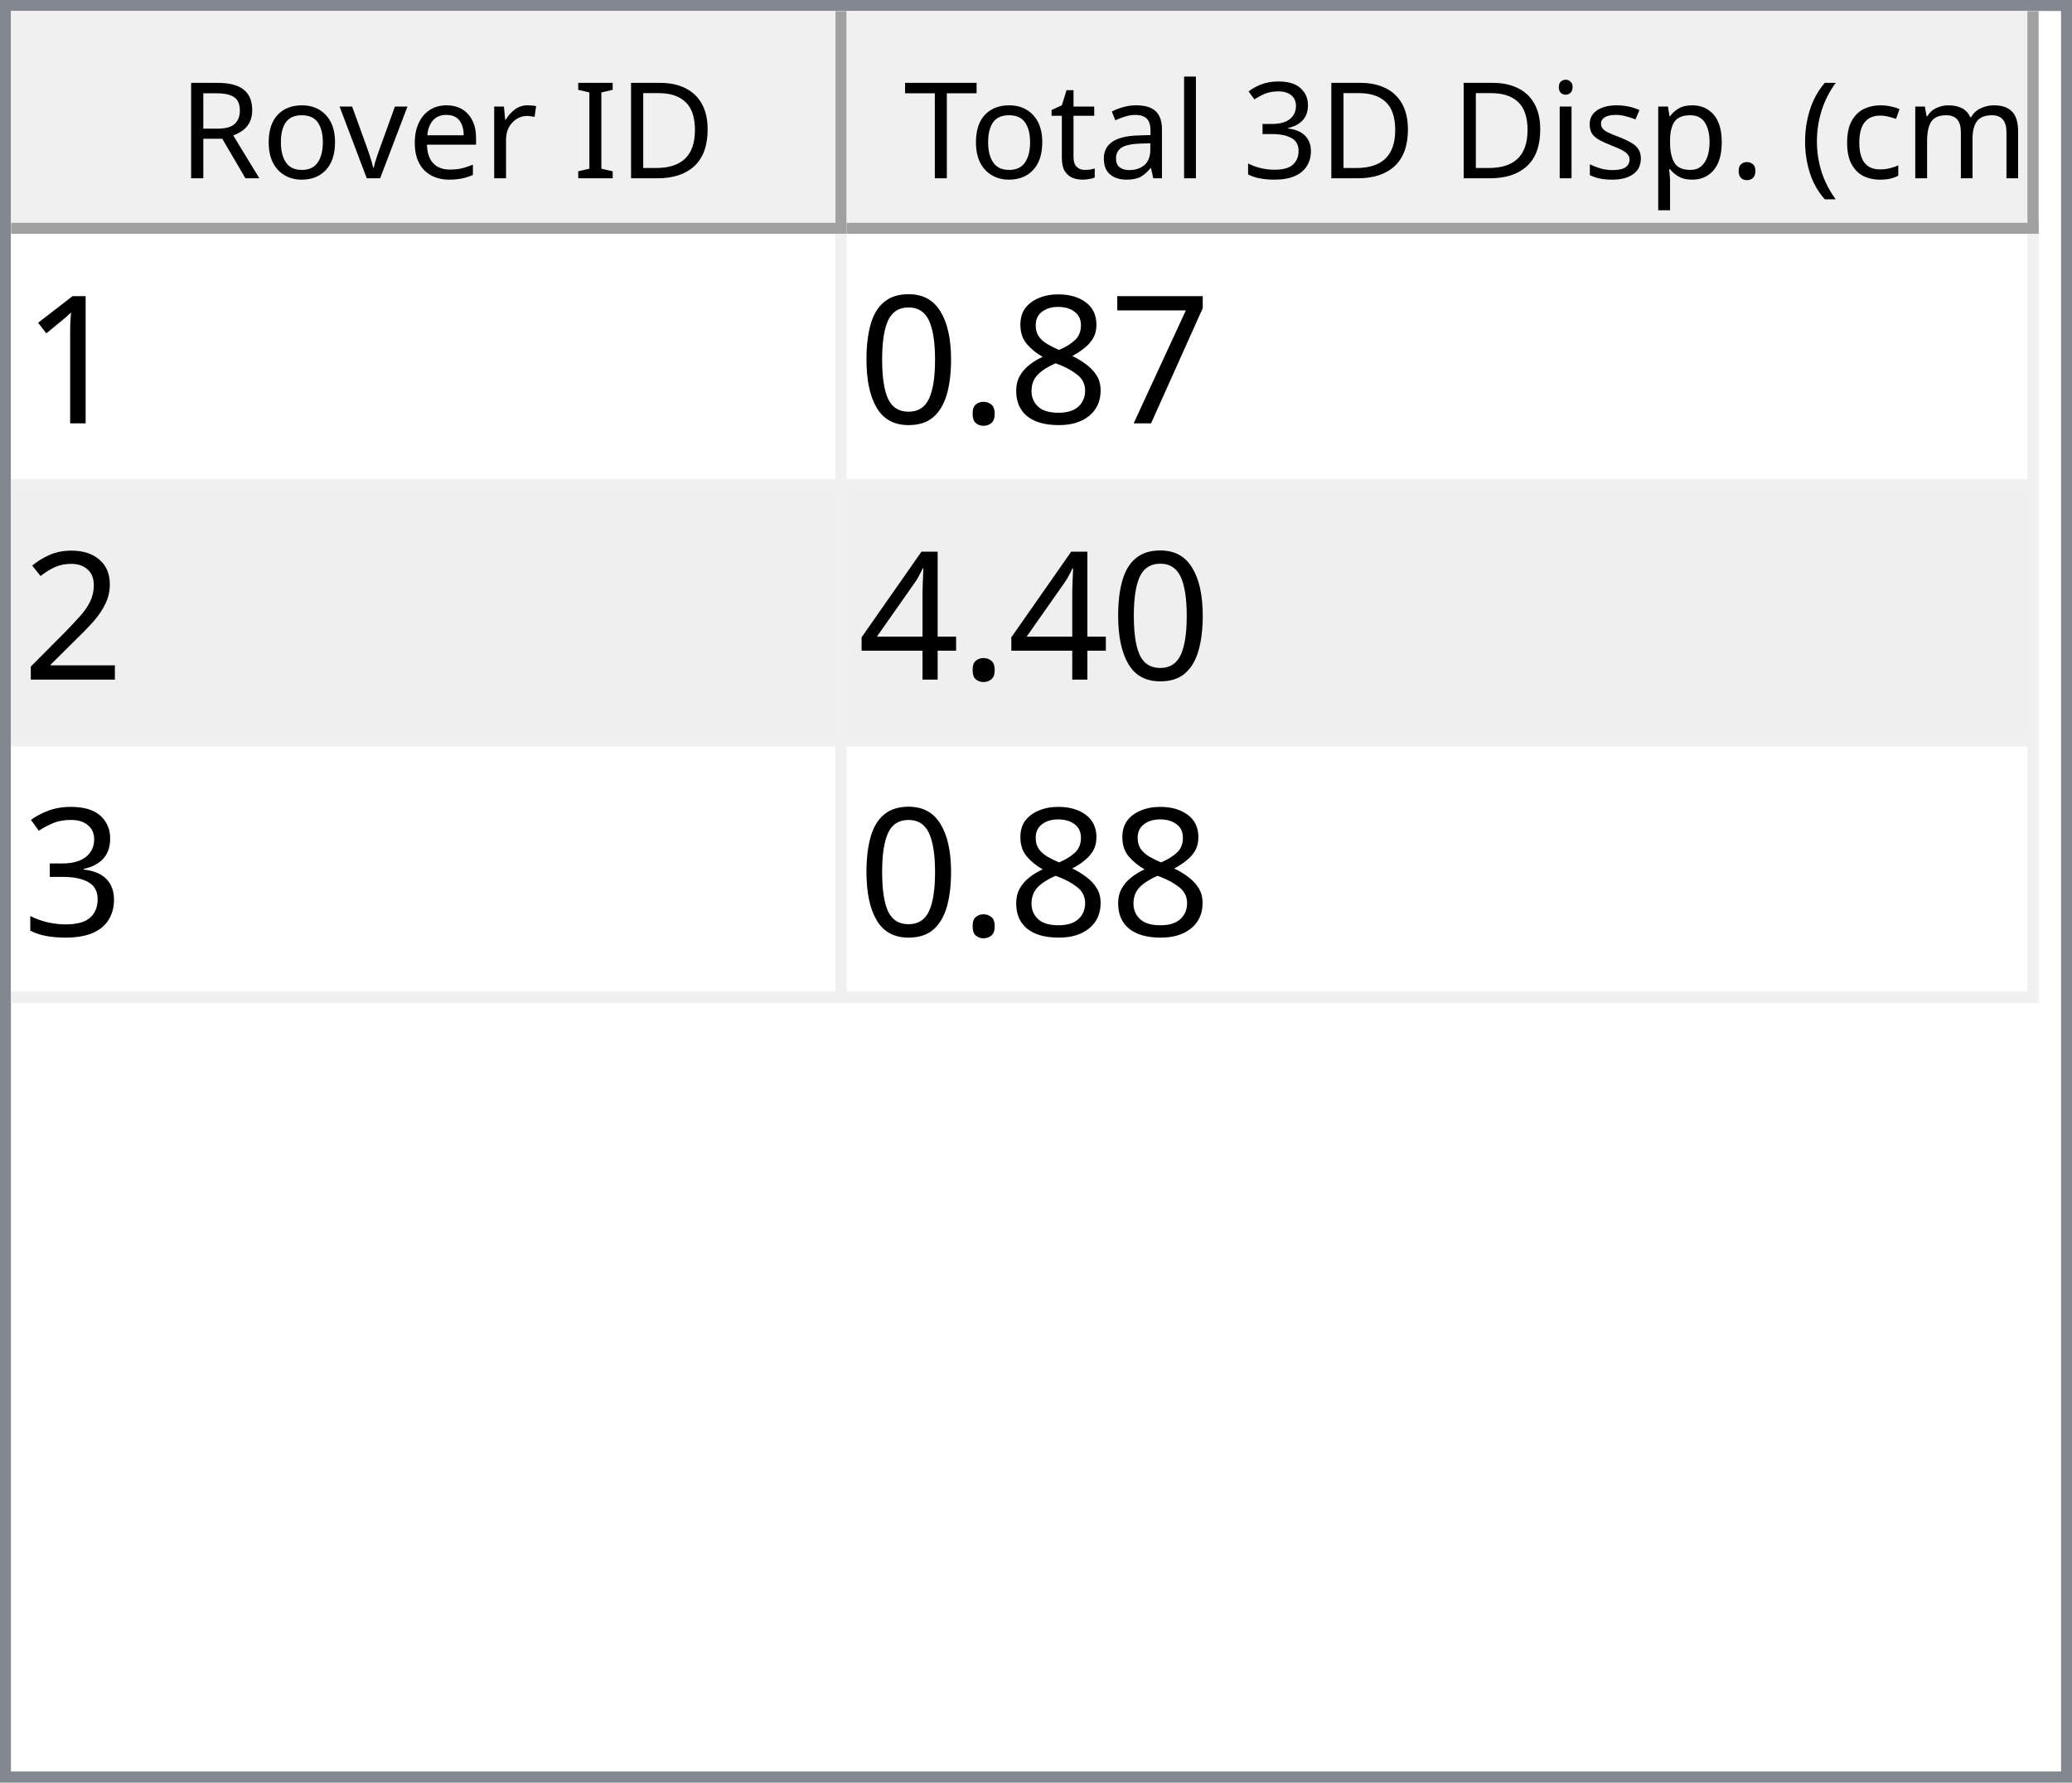
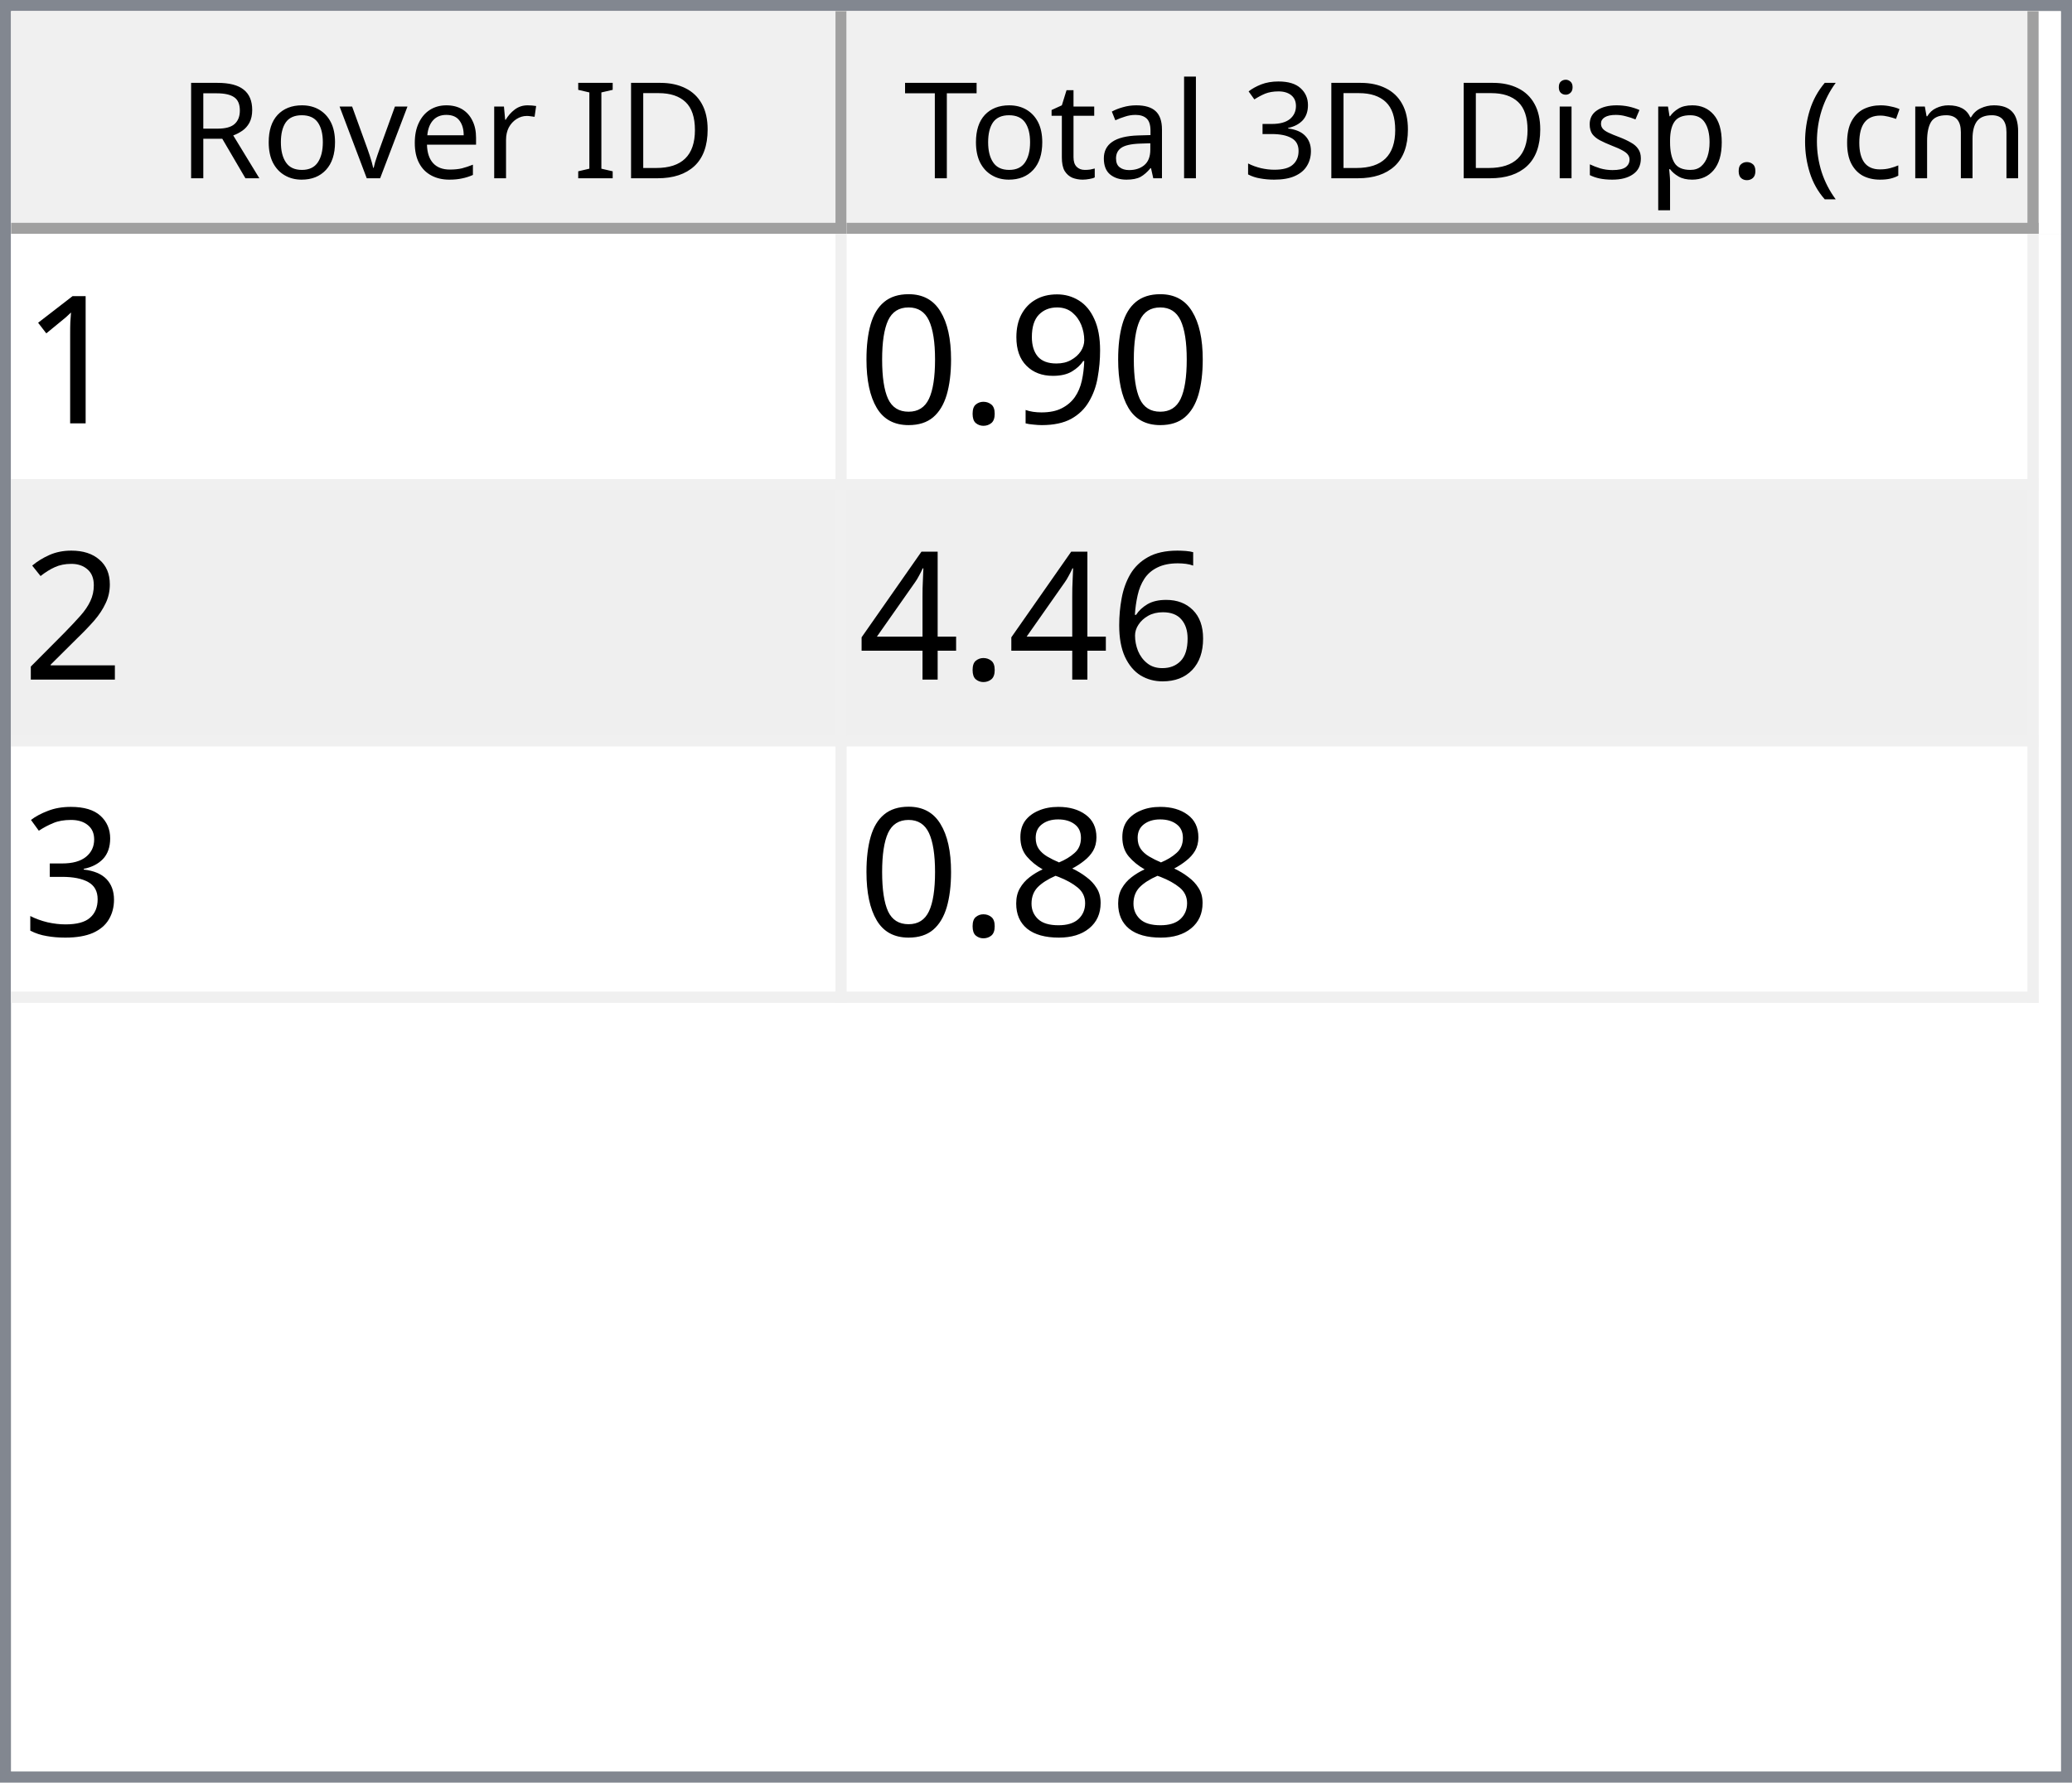
<svg xmlns="http://www.w3.org/2000/svg" style="fill-opacity:1; color-rendering:auto; color-interpolation:auto; text-rendering:auto; stroke:black; stroke-linecap:square; stroke-miterlimit:10; shape-rendering:auto; stroke-opacity:1; fill:black; stroke-dasharray:none; font-weight:normal; stroke-width:1; font-family:'Dialog'; font-style:normal; stroke-linejoin:miter; font-size:12px; stroke-dashoffset:0; image-rendering:auto;" width="186" height="160">
  <defs id="genericDefs" />
  <g>
    <defs id="defs1">
      <clipPath clipPathUnits="userSpaceOnUse" id="clipPath1">
        <path d="M0 0 L186 0 L186 160 L0 160 L0 0 Z" />
      </clipPath>
      <clipPath clipPathUnits="userSpaceOnUse" id="clipPath2">
        <path d="M0 0 L0 160 L186 160 L186 0 Z" />
      </clipPath>
      <clipPath clipPathUnits="userSpaceOnUse" id="clipPath3">
        <path d="M0 0 L0 20 L184 20 L184 0 Z" />
      </clipPath>
      <clipPath clipPathUnits="userSpaceOnUse" id="clipPath4">
        <path d="M0 0 L0 20 L75 20 L75 0 Z" />
      </clipPath>
      <clipPath clipPathUnits="userSpaceOnUse" id="clipPath5">
        <path d="M1 1 L1 19 L74 19 L74 1 Z" />
      </clipPath>
      <clipPath clipPathUnits="userSpaceOnUse" id="clipPath6">
        <path d="M0 0 L0 18 L73 18 L73 0 Z" />
      </clipPath>
      <clipPath clipPathUnits="userSpaceOnUse" id="clipPath7">
        <path d="M-0.5 -0.5 L-0.5 19.5 L74.5 19.5 L74.5 -0.5 Z" />
      </clipPath>
      <clipPath clipPathUnits="userSpaceOnUse" id="clipPath8">
        <path d="M0 0 L0 20 L107 20 L107 0 Z" />
      </clipPath>
      <clipPath clipPathUnits="userSpaceOnUse" id="clipPath9">
        <path d="M1 1 L1 19 L106 19 L106 1 Z" />
      </clipPath>
      <clipPath clipPathUnits="userSpaceOnUse" id="clipPath10">
        <path d="M0 0 L0 18 L105 18 L105 0 Z" />
      </clipPath>
      <clipPath clipPathUnits="userSpaceOnUse" id="clipPath11">
        <path d="M-0.5 -0.5 L-0.5 19.5 L106.5 19.5 L106.5 -0.5 Z" />
      </clipPath>
      <clipPath clipPathUnits="userSpaceOnUse" id="clipPath12">
        <path d="M0 0 L0 138 L184 138 L184 0 Z" />
      </clipPath>
      <clipPath clipPathUnits="userSpaceOnUse" id="clipPath13">
        <path d="M0 0 L0 69 L182 69 L182 0 Z" />
      </clipPath>
      <clipPath clipPathUnits="userSpaceOnUse" id="clipPath14">
        <path d="M-0.5 -0.5 L-0.5 68.5 L181.5 68.5 L181.5 -0.5 Z" />
      </clipPath>
      <clipPath clipPathUnits="userSpaceOnUse" id="clipPath15">
        <path d="M0 0 L0 22 L74 22 L74 0 Z" />
      </clipPath>
      <clipPath clipPathUnits="userSpaceOnUse" id="clipPath16">
        <path d="M0 0 L0 22 L106 22 L106 0 Z" />
      </clipPath>
      <font horiz-adv-x="64.551" id="font1">
        <font-face ascent="107.91" descent="25.098" units-per-em="100" style="font-style:normal; font-family:Segoe UI; font-weight:normal;" />
        <missing-glyph horiz-adv-x="64.551" d="M8.109 0 L8.109 68.266 L56.453 68.266 L56.453 0 L8.109 0 ZM15.328 7.234 L49.219 7.234 L49.219 61.031 L15.328 61.031 L15.328 7.234 Z" />
        <glyph unicode="D" horiz-adv-x="70.117" d="M9.188 0 L9.188 70.016 L28.516 70.016 Q65.531 70.016 65.531 35.891 Q65.531 19.672 55.25 9.836 Q44.969 0 27.734 0 L9.188 0 ZM17.391 62.594 L17.391 7.422 L27.828 7.422 Q41.609 7.422 49.273 14.797 Q56.938 22.172 56.938 35.688 Q56.938 62.594 28.328 62.594 L17.391 62.594 Z" />
        <glyph unicode="I" horiz-adv-x="26.611" d="M17.391 0 L9.188 0 L9.188 70.016 L17.391 70.016 L17.391 0 Z" />
        <glyph unicode=" " horiz-adv-x="27.393" d="" />
        <glyph unicode="r" horiz-adv-x="34.766" d="M34.188 41.891 Q32.078 43.5 28.125 43.5 Q23 43.5 19.555 38.672 Q16.109 33.844 16.109 25.484 L16.109 0 L8.109 0 L8.109 50 L16.109 50 L16.109 39.703 L16.312 39.703 Q18.016 44.969 21.531 47.922 Q25.047 50.875 29.391 50.875 Q32.516 50.875 34.188 50.203 L34.188 41.891 Z" />
        <glyph unicode="e" horiz-adv-x="52.295" d="M48.297 23 L12.984 23 Q13.188 14.656 17.484 10.109 Q21.781 5.562 29.297 5.562 Q37.75 5.562 44.828 11.141 L44.828 3.609 Q38.234 -1.172 27.391 -1.172 Q16.797 -1.172 10.742 5.641 Q4.688 12.453 4.688 24.812 Q4.688 36.469 11.305 43.82 Q17.922 51.172 27.734 51.172 Q37.547 51.172 42.922 44.828 Q48.297 38.484 48.297 27.203 L48.297 23 ZM40.094 29.781 Q40.047 36.719 36.75 40.578 Q33.453 44.438 27.594 44.438 Q21.922 44.438 17.969 40.383 Q14.016 36.328 13.094 29.781 L40.094 29.781 Z" />
        <glyph unicode="v" horiz-adv-x="47.9" d="M47.406 50 L27.484 0 L19.625 0 L0.688 50 L9.469 50 L22.172 13.672 Q23.578 9.672 23.922 6.688 L24.125 6.688 Q24.609 10.453 25.688 13.484 L38.969 50 L47.406 50 Z" />
        <glyph unicode="o" horiz-adv-x="58.594" d="M29 -1.172 Q17.922 -1.172 11.305 5.836 Q4.688 12.844 4.688 24.422 Q4.688 37.016 11.57 44.094 Q18.453 51.172 30.172 51.172 Q41.359 51.172 47.633 44.289 Q53.906 37.406 53.906 25.203 Q53.906 13.234 47.141 6.031 Q40.375 -1.172 29 -1.172 ZM29.594 44.438 Q21.875 44.438 17.383 39.188 Q12.891 33.938 12.891 24.703 Q12.891 15.828 17.43 10.695 Q21.969 5.562 29.594 5.562 Q37.359 5.562 41.531 10.594 Q45.703 15.625 45.703 24.906 Q45.703 34.281 41.531 39.359 Q37.359 44.438 29.594 44.438 Z" />
        <glyph unicode="R" horiz-adv-x="59.814" d="M59.375 0 L49.609 0 L37.891 19.625 Q36.281 22.359 34.766 24.289 Q33.25 26.219 31.664 27.438 Q30.078 28.656 28.25 29.219 Q26.422 29.781 24.125 29.781 L17.391 29.781 L17.391 0 L9.188 0 L9.188 70.016 L30.078 70.016 Q34.672 70.016 38.555 68.867 Q42.438 67.719 45.289 65.375 Q48.141 63.031 49.758 59.547 Q51.375 56.062 51.375 51.375 Q51.375 47.703 50.273 44.656 Q49.172 41.609 47.148 39.211 Q45.125 36.812 42.266 35.133 Q39.406 33.453 35.844 32.516 L35.844 32.328 Q37.594 31.547 38.891 30.547 Q40.188 29.547 41.359 28.18 Q42.531 26.812 43.68 25.078 Q44.828 23.344 46.234 21.047 L59.375 0 ZM17.391 62.594 L17.391 37.203 L28.516 37.203 Q31.594 37.203 34.203 38.133 Q36.812 39.062 38.719 40.797 Q40.625 42.531 41.703 45.047 Q42.781 47.562 42.781 50.688 Q42.781 56.297 39.141 59.445 Q35.5 62.594 28.609 62.594 L17.391 62.594 Z" />
        <glyph unicode=")" horiz-adv-x="30.176" d="M8.297 -15.922 L1.172 -15.922 Q16.406 2.344 16.406 26.812 Q16.406 51.469 1.078 70.016 L8.297 70.016 Q23.531 52.156 23.531 26.703 Q23.531 1.375 8.297 -15.922 Z" />
        <glyph unicode="m" horiz-adv-x="86.133" d="M79.109 0 L71.094 0 L71.094 28.719 Q71.094 37.016 68.531 40.727 Q65.969 44.438 59.906 44.438 Q54.781 44.438 51.195 39.75 Q47.609 35.062 47.609 28.516 L47.609 0 L39.594 0 L39.594 29.688 Q39.594 44.438 28.219 44.438 Q22.953 44.438 19.531 40.016 Q16.109 35.594 16.109 28.516 L16.109 0 L8.109 0 L8.109 50 L16.109 50 L16.109 42.094 L16.312 42.094 Q21.625 51.172 31.844 51.172 Q36.969 51.172 40.773 48.312 Q44.578 45.453 46 40.828 Q51.562 51.172 62.594 51.172 Q79.109 51.172 79.109 30.812 L79.109 0 Z" />
        <glyph unicode="c" horiz-adv-x="46.191" d="M42.188 2.297 Q36.422 -1.172 28.516 -1.172 Q17.828 -1.172 11.258 5.789 Q4.688 12.75 4.688 23.828 Q4.688 36.188 11.766 43.68 Q18.844 51.172 30.672 51.172 Q37.25 51.172 42.281 48.734 L42.281 40.531 Q36.719 44.438 30.375 44.438 Q22.703 44.438 17.797 38.945 Q12.891 33.453 12.891 24.516 Q12.891 15.719 17.508 10.641 Q22.125 5.562 29.891 5.562 Q36.422 5.562 42.188 9.906 L42.188 2.297 Z" />
        <glyph unicode="(" horiz-adv-x="30.176" d="M29.109 -15.922 L21.969 -15.922 Q6.844 1.375 6.844 26.703 Q6.844 52.156 21.969 70.016 L29.203 70.016 Q13.875 51.469 13.875 26.812 Q13.875 2.344 29.109 -15.922 Z" />
        <glyph unicode="." horiz-adv-x="21.68" d="M10.891 -1.078 Q8.641 -1.078 7.055 0.539 Q5.469 2.156 5.469 4.391 Q5.469 6.641 7.055 8.273 Q8.641 9.906 10.891 9.906 Q13.188 9.906 14.797 8.273 Q16.406 6.641 16.406 4.391 Q16.406 2.156 14.797 0.539 Q13.188 -1.078 10.891 -1.078 Z" />
        <glyph unicode="p" horiz-adv-x="58.789" d="M16.312 7.234 L16.109 7.234 L16.109 -23 L8.109 -23 L8.109 50 L16.109 50 L16.109 41.219 L16.312 41.219 Q22.219 51.172 33.594 51.172 Q43.266 51.172 48.688 44.461 Q54.109 37.75 54.109 26.469 Q54.109 13.922 48 6.375 Q41.891 -1.172 31.297 -1.172 Q21.578 -1.172 16.312 7.234 ZM16.109 27.391 L16.109 20.406 Q16.109 14.203 20.141 9.883 Q24.172 5.562 30.375 5.562 Q37.641 5.562 41.773 11.133 Q45.906 16.703 45.906 26.609 Q45.906 34.969 42.047 39.703 Q38.188 44.438 31.594 44.438 Q24.609 44.438 20.359 39.578 Q16.109 34.719 16.109 27.391 Z" />
        <glyph unicode="s" horiz-adv-x="42.432" d="M5.078 1.812 L5.078 10.406 Q11.625 5.562 19.484 5.562 Q30.031 5.562 30.031 12.594 Q30.031 14.594 29.125 15.992 Q28.219 17.391 26.68 18.461 Q25.141 19.531 23.07 20.383 Q21 21.234 18.609 22.172 Q15.281 23.484 12.766 24.828 Q10.25 26.172 8.57 27.859 Q6.891 29.547 6.031 31.695 Q5.172 33.844 5.172 36.719 Q5.172 40.234 6.789 42.945 Q8.406 45.656 11.086 47.484 Q13.766 49.312 17.211 50.242 Q20.656 51.172 24.312 51.172 Q30.812 51.172 35.938 48.922 L35.938 40.828 Q30.422 44.438 23.25 44.438 Q21 44.438 19.195 43.922 Q17.391 43.406 16.094 42.477 Q14.797 41.547 14.086 40.258 Q13.375 38.969 13.375 37.406 Q13.375 35.453 14.086 34.133 Q14.797 32.812 16.164 31.789 Q17.531 30.766 19.484 29.938 Q21.438 29.109 23.922 28.125 Q27.25 26.859 29.883 25.516 Q32.516 24.172 34.375 22.484 Q36.234 20.797 37.234 18.602 Q38.234 16.406 38.234 13.375 Q38.234 9.672 36.602 6.938 Q34.969 4.203 32.234 2.398 Q29.5 0.594 25.93 -0.289 Q22.359 -1.172 18.453 -1.172 Q10.75 -1.172 5.078 1.812 Z" />
        <glyph unicode="i" horiz-adv-x="24.219" d="M12.203 62.703 Q10.062 62.703 8.547 64.164 Q7.031 65.625 7.031 67.875 Q7.031 70.125 8.547 71.609 Q10.062 73.094 12.203 73.094 Q14.406 73.094 15.945 71.609 Q17.484 70.125 17.484 67.875 Q17.484 65.719 15.945 64.211 Q14.406 62.703 12.203 62.703 ZM16.109 0 L8.109 0 L8.109 50 L16.109 50 L16.109 0 Z" />
        <glyph unicode="3" horiz-adv-x="53.906" d="M46.531 19.828 Q46.531 15.094 44.75 11.211 Q42.969 7.328 39.719 4.57 Q36.469 1.812 31.93 0.297 Q27.391 -1.219 21.922 -1.219 Q11.922 -1.219 6 2.594 L6 11.188 Q13.094 5.609 22.219 5.609 Q25.875 5.609 28.828 6.539 Q31.781 7.469 33.906 9.227 Q36.031 10.984 37.18 13.477 Q38.328 15.969 38.328 19.094 Q38.328 32.812 18.797 32.812 L12.984 32.812 L12.984 39.594 L18.5 39.594 Q35.797 39.594 35.797 52.484 Q35.797 64.406 22.609 64.406 Q15.188 64.406 8.688 59.422 L8.688 67.188 Q15.375 71.188 24.609 71.188 Q29 71.188 32.57 69.969 Q36.141 68.75 38.68 66.555 Q41.219 64.359 42.609 61.281 Q44 58.203 44 54.5 Q44 40.672 30.031 36.719 L30.031 36.531 Q33.594 36.141 36.625 34.797 Q39.656 33.453 41.852 31.305 Q44.047 29.156 45.289 26.25 Q46.531 23.344 46.531 19.828 Z" />
        <glyph unicode="l" horiz-adv-x="24.219" d="M16.109 0 L8.109 0 L8.109 74.031 L16.109 74.031 L16.109 0 Z" />
        <glyph unicode="a" horiz-adv-x="50.879" d="M43.891 0 L35.891 0 L35.891 7.812 L35.688 7.812 Q30.469 -1.172 20.312 -1.172 Q12.844 -1.172 8.617 2.781 Q4.391 6.734 4.391 13.281 Q4.391 27.297 20.906 29.594 L35.891 31.688 Q35.891 44.438 25.594 44.438 Q16.547 44.438 9.281 38.281 L9.281 46.484 Q16.656 51.172 26.266 51.172 Q43.891 51.172 43.891 32.516 L43.891 0 ZM35.891 25.297 L23.828 23.641 Q18.266 22.859 15.43 20.875 Q12.594 18.891 12.594 13.875 Q12.594 10.203 15.211 7.883 Q17.828 5.562 22.172 5.562 Q28.125 5.562 32.008 9.742 Q35.891 13.922 35.891 20.312 L35.891 25.297 Z" />
        <glyph unicode="t" horiz-adv-x="33.887" d="M31.297 0.484 Q28.469 -1.078 23.828 -1.078 Q10.688 -1.078 10.688 13.578 L10.688 43.172 L2.094 43.172 L2.094 50 L10.688 50 L10.688 62.203 L18.703 64.797 L18.703 50 L31.297 50 L31.297 43.172 L18.703 43.172 L18.703 14.984 Q18.703 9.969 20.414 7.82 Q22.125 5.672 26.078 5.672 Q29.109 5.672 31.297 7.328 L31.297 0.484 Z" />
        <glyph unicode="T" horiz-adv-x="52.393" d="M50.594 62.594 L30.375 62.594 L30.375 0 L22.172 0 L22.172 62.594 L2 62.594 L2 70.016 L50.594 70.016 L50.594 62.594 Z" />
      </font>
      <font horiz-adv-x="75.0" id="font2">
        <font-face ascent="100.537" descent="21.973" units-per-em="100" style="font-style:normal; font-family:sans-serif; font-weight:normal;" />
        <missing-glyph horiz-adv-x="75.0" d="M12.5 0 L12.5 62.5 L62.5 62.5 L62.5 0 L12.5 0 ZM14.062 1.562 L60.938 1.562 L60.938 60.938 L14.062 60.938 L14.062 1.562 Z" />
        <glyph unicode="1" horiz-adv-x="55.615" d="M37.25 0 L28.469 0 L28.469 56 Q25.297 52.984 20.141 49.953 Q14.984 46.922 10.891 45.406 L10.891 53.906 Q18.266 57.375 23.781 62.305 Q29.297 67.234 31.594 71.875 L37.25 71.875 L37.25 0 Z" />
-         <glyph unicode="7" horiz-adv-x="55.615" d="M4.734 62.203 L4.734 70.656 L51.078 70.656 L51.078 63.812 Q44.234 56.547 37.523 44.484 Q30.812 32.422 27.156 19.672 Q24.516 10.688 23.781 0 L14.75 0 Q14.891 8.453 18.062 20.414 Q21.234 32.375 27.172 43.484 Q33.109 54.594 39.797 62.203 L4.734 62.203 Z" />
-         <glyph unicode="8" horiz-adv-x="55.615" d="M17.672 38.812 Q12.203 40.828 9.57 44.539 Q6.938 48.25 6.938 53.422 Q6.938 61.234 12.555 66.555 Q18.172 71.875 27.484 71.875 Q36.859 71.875 42.578 66.43 Q48.297 60.984 48.297 53.172 Q48.297 48.188 45.68 44.508 Q43.062 40.828 37.75 38.812 Q44.344 36.672 47.781 31.883 Q51.219 27.094 51.219 20.453 Q51.219 11.281 44.727 5.031 Q38.234 -1.219 27.641 -1.219 Q17.047 -1.219 10.547 5.055 Q4.047 11.328 4.047 20.703 Q4.047 27.688 7.594 32.398 Q11.141 37.109 17.672 38.812 ZM15.922 53.719 Q15.922 48.641 19.195 45.414 Q22.469 42.188 27.688 42.188 Q32.766 42.188 36.016 45.383 Q39.266 48.578 39.266 53.219 Q39.266 58.062 35.914 61.359 Q32.562 64.656 27.594 64.656 Q22.562 64.656 19.242 61.43 Q15.922 58.203 15.922 53.719 ZM13.094 20.656 Q13.094 16.891 14.875 13.375 Q16.656 9.859 20.172 7.93 Q23.688 6 27.734 6 Q34.031 6 38.133 10.055 Q42.234 14.109 42.234 20.359 Q42.234 26.703 38.016 30.859 Q33.797 35.016 27.438 35.016 Q21.234 35.016 17.164 30.914 Q13.094 26.812 13.094 20.656 Z" />
+         <glyph unicode="9" horiz-adv-x="55.615" d="M5.469 16.547 L13.922 17.328 Q14.984 11.375 18.016 8.688 Q21.047 6 25.781 6 Q29.828 6 32.883 7.859 Q35.938 9.719 37.891 12.82 Q39.844 15.922 41.164 21.195 Q42.484 26.469 42.484 31.938 Q42.484 32.516 42.438 33.688 Q39.797 29.5 35.234 26.883 Q30.672 24.266 25.344 24.266 Q16.453 24.266 10.305 30.711 Q4.156 37.156 4.156 47.703 Q4.156 58.594 10.578 65.234 Q17 71.875 26.656 71.875 Q33.641 71.875 39.43 68.117 Q45.219 64.359 48.219 57.398 Q51.219 50.438 51.219 37.25 Q51.219 23.531 48.242 15.406 Q45.266 7.281 39.383 3.031 Q33.5 -1.219 25.594 -1.219 Q17.188 -1.219 11.867 3.445 Q6.547 8.109 5.469 16.547 ZM41.453 48.141 Q41.453 55.719 37.43 60.156 Q33.406 64.594 27.734 64.594 Q21.875 64.594 17.531 59.812 Q13.188 55.031 13.188 47.406 Q13.188 40.578 17.312 36.305 Q21.438 32.031 27.484 32.031 Q33.594 32.031 37.523 36.305 Q41.453 40.578 41.453 48.141 Z" />
        <glyph unicode="." horiz-adv-x="27.783" d="M9.078 0 L9.078 10.016 L19.094 10.016 L19.094 0 L9.078 0 Z" />
        <glyph unicode="0" horiz-adv-x="55.615" d="M4.156 35.297 Q4.156 48 6.766 55.742 Q9.375 63.484 14.523 67.68 Q19.672 71.875 27.484 71.875 Q33.25 71.875 37.594 69.555 Q41.938 67.234 44.773 62.867 Q47.609 58.5 49.219 52.227 Q50.828 45.953 50.828 35.297 Q50.828 22.703 48.242 14.969 Q45.656 7.234 40.508 3.008 Q35.359 -1.219 27.484 -1.219 Q17.141 -1.219 11.234 6.203 Q4.156 15.141 4.156 35.297 ZM13.188 35.297 Q13.188 17.672 17.312 11.836 Q21.438 6 27.484 6 Q33.547 6 37.672 11.859 Q41.797 17.719 41.797 35.297 Q41.797 52.984 37.672 58.789 Q33.547 64.594 27.391 64.594 Q21.344 64.594 17.719 59.469 Q13.188 52.938 13.188 35.297 Z" />
        <glyph unicode="2" horiz-adv-x="55.615" d="M50.344 8.453 L50.344 0 L3.031 0 Q2.938 3.172 4.047 6.109 Q5.859 10.938 9.836 15.625 Q13.812 20.312 21.344 26.469 Q33.016 36.031 37.117 41.625 Q41.219 47.219 41.219 52.203 Q41.219 57.422 37.477 61.008 Q33.734 64.594 27.734 64.594 Q21.391 64.594 17.578 60.789 Q13.766 56.984 13.719 50.25 L4.688 51.172 Q5.609 61.281 11.664 66.578 Q17.719 71.875 27.938 71.875 Q38.234 71.875 44.242 66.164 Q50.25 60.453 50.25 52 Q50.25 47.703 48.492 43.555 Q46.734 39.406 42.656 34.812 Q38.578 30.219 29.109 22.219 Q21.188 15.578 18.945 13.211 Q16.703 10.844 15.234 8.453 L50.344 8.453 Z" />
+         <glyph unicode="6" horiz-adv-x="55.615" d="M49.75 54.047 L41.016 53.375 Q39.844 58.547 37.703 60.891 Q34.125 64.656 28.906 64.656 Q24.703 64.656 21.531 62.312 Q17.391 59.281 14.992 53.469 Q12.594 47.656 12.5 36.922 Q15.672 41.75 20.266 44.094 Q24.859 46.438 29.891 46.438 Q38.672 46.438 44.852 39.969 Q51.031 33.5 51.031 23.25 Q51.031 16.5 48.125 10.719 Q45.219 4.938 40.141 1.859 Q35.062 -1.219 28.609 -1.219 Q17.625 -1.219 10.695 6.859 Q3.766 14.938 3.766 33.5 Q3.766 54.25 11.422 63.672 Q18.109 71.875 29.438 71.875 Q37.891 71.875 43.289 67.141 Q48.688 62.406 49.75 54.047 ZM13.875 23.188 Q13.875 18.656 15.797 14.508 Q17.719 10.359 21.188 8.18 Q24.656 6 28.469 6 Q34.031 6 38.039 10.492 Q42.047 14.984 42.047 22.703 Q42.047 30.125 38.086 34.398 Q34.125 38.672 28.125 38.672 Q22.172 38.672 18.023 34.398 Q13.875 30.125 13.875 23.188 Z" />
        <glyph unicode="4" horiz-adv-x="55.615" d="M32.328 0 L32.328 17.141 L1.266 17.141 L1.266 25.203 L33.938 71.578 L41.109 71.578 L41.109 25.203 L50.781 25.203 L50.781 17.141 L41.109 17.141 L41.109 0 L32.328 0 ZM32.328 25.203 L32.328 57.469 L9.906 25.203 L32.328 25.203 Z" />
        <glyph unicode="3" horiz-adv-x="55.615" d="M4.203 18.891 L12.984 20.062 Q14.5 12.594 18.141 9.297 Q21.781 6 27 6 Q33.203 6 37.477 10.297 Q41.75 14.594 41.75 20.953 Q41.75 27 37.797 30.93 Q33.844 34.859 27.734 34.859 Q25.25 34.859 21.531 33.891 L22.516 41.609 Q23.391 41.5 23.922 41.5 Q29.547 41.5 34.039 44.43 Q38.531 47.359 38.531 53.469 Q38.531 58.297 35.258 61.477 Q31.984 64.656 26.812 64.656 Q21.688 64.656 18.266 61.43 Q14.844 58.203 13.875 51.766 L5.078 53.328 Q6.688 62.156 12.398 67.016 Q18.109 71.875 26.609 71.875 Q32.469 71.875 37.398 69.359 Q42.328 66.844 44.945 62.5 Q47.562 58.156 47.562 53.266 Q47.562 48.641 45.07 44.828 Q42.578 41.016 37.703 38.766 Q44.047 37.312 47.562 32.695 Q51.078 28.078 51.078 21.141 Q51.078 11.766 44.242 5.25 Q37.406 -1.266 26.953 -1.266 Q17.531 -1.266 11.305 4.352 Q5.078 9.969 4.203 18.891 Z" />
+         <glyph unicode="8" horiz-adv-x="55.615" d="M17.672 38.812 Q12.203 40.828 9.57 44.539 Q6.938 48.25 6.938 53.422 Q6.938 61.234 12.555 66.555 Q18.172 71.875 27.484 71.875 Q36.859 71.875 42.578 66.43 Q48.297 60.984 48.297 53.172 Q48.297 48.188 45.68 44.508 Q43.062 40.828 37.75 38.812 Q44.344 36.672 47.781 31.883 Q51.219 27.094 51.219 20.453 Q51.219 11.281 44.727 5.031 Q38.234 -1.219 27.641 -1.219 Q17.047 -1.219 10.547 5.055 Q4.047 11.328 4.047 20.703 Q4.047 27.688 7.594 32.398 Q11.141 37.109 17.672 38.812 ZM15.922 53.719 Q15.922 48.641 19.195 45.414 Q22.469 42.188 27.688 42.188 Q32.766 42.188 36.016 45.383 Q39.266 48.578 39.266 53.219 Q39.266 58.062 35.914 61.359 Q32.562 64.656 27.594 64.656 Q22.562 64.656 19.242 61.43 Q15.922 58.203 15.922 53.719 ZM13.094 20.656 Q13.094 16.891 14.875 13.375 Q16.656 9.859 20.172 7.93 Q23.688 6 27.734 6 Q34.031 6 38.133 10.055 Q42.234 14.109 42.234 20.359 Q42.234 26.703 38.016 30.859 Q33.797 35.016 27.438 35.016 Q21.234 35.016 17.164 30.914 Q13.094 26.812 13.094 20.656 Z" />
      </font>
    </defs>
    <g style="fill:white; stroke:white;">
      <rect x="0" y="0" width="186" style="clip-path:url(#clipPath1); stroke:none;" height="160" />
    </g>
    <g style="fill:white; text-rendering:optimizeSpeed; color-rendering:optimizeSpeed; image-rendering:optimizeSpeed; shape-rendering:crispEdges; stroke:white; color-interpolation:sRGB;">
      <rect x="0" width="186" height="160" y="0" style="stroke:none;" />
      <path style="stroke:none;" d="M0 160 L186 160 L186 0 L0 0 Z" />
    </g>
    <g style="fill:rgb(240,240,240); font-family:'Segoe UI'; stroke:rgb(240,240,240);">
      <rect x="0" y="0" width="186" style="clip-path:url(#clipPath2); stroke:none;" height="160" />
    </g>
    <g style="fill:rgb(130,135,144); font-family:'Segoe UI'; stroke:rgb(130,135,144);">
      <path d="M0 0 L186 0 L186 160 L0 160 L0 0 ZM1 1 L185 1 L185 159 L1 159 L1 1 Z" style="fill-rule:evenodd; clip-path:url(#clipPath2); stroke:none;" />
    </g>
    <g style="fill:white; font-family:'Segoe UI'; stroke:white;" transform="translate(1,1)">
      <rect x="0" y="0" width="184" style="clip-path:url(#clipPath3); stroke:none;" height="20" />
    </g>
    <g style="fill:rgb(240,240,240); font-family:'Segoe UI'; stroke:rgb(240,240,240);" transform="translate(1,1)">
      <rect x="0" y="0" width="75" style="clip-path:url(#clipPath4); stroke:none;" height="20" />
    </g>
    <g style="font-family:'Segoe UI';" transform="translate(2,2)">
      <text x="14" xml:space="preserve" y="14" style="clip-path:url(#clipPath6); stroke:none;">Rover ID</text>
    </g>
    <g style="fill:rgb(160,160,160); font-family:'Segoe UI'; stroke:rgb(160,160,160); stroke-linejoin:bevel;" transform="translate(1.5,1.5)">
      <line x1="74" x2="74" y1="0" style="fill:none; clip-path:url(#clipPath7);" y2="19" />
    </g>
    <g style="fill:rgb(160,160,160); font-family:'Segoe UI'; stroke:rgb(160,160,160); stroke-linejoin:bevel;" transform="matrix(1,0,0,1,1,1) translate(0.5,0.5)">
      <line x1="0" x2="74" y1="19" style="fill:none; clip-path:url(#clipPath7);" y2="19" />
    </g>
    <g style="fill:rgb(240,240,240); font-family:'Segoe UI'; stroke:rgb(240,240,240);" transform="translate(76,1)">
      <rect x="0" y="0" width="107" style="clip-path:url(#clipPath8); stroke:none;" height="20" />
    </g>
    <g style="font-family:'Segoe UI';" transform="translate(77,2)">
      <text x="1" xml:space="preserve" y="14" style="clip-path:url(#clipPath10); stroke:none;"> Total 3D Disp. (cm)</text>
    </g>
    <g style="fill:rgb(160,160,160); font-family:'Segoe UI'; stroke:rgb(160,160,160); stroke-linejoin:bevel;" transform="translate(76.5,1.5)">
      <line x1="106" x2="106" y1="0" style="fill:none; clip-path:url(#clipPath11);" y2="19" />
    </g>
    <g style="fill:rgb(160,160,160); font-family:'Segoe UI'; stroke:rgb(160,160,160); stroke-linejoin:bevel;" transform="matrix(1,0,0,1,76,1) translate(0.5,0.5)">
      <line x1="0" x2="106" y1="19" style="fill:none; clip-path:url(#clipPath11);" y2="19" />
    </g>
    <g style="fill:white; font-family:'Segoe UI'; stroke:white;" transform="translate(1,21)">
      <rect x="0" y="0" width="184" style="clip-path:url(#clipPath12); stroke:none;" height="138" />
    </g>
    <g style="fill:rgb(240,240,240); font-size:16px; font-family:sans-serif; stroke:rgb(240,240,240);" transform="translate(1,21)">
      <rect x="0" y="0" width="182" style="clip-path:url(#clipPath13); stroke:none;" height="69" />
      <line transform="translate(0.5,0.5)" x1="0" x2="181" y1="22" style="clip-path:url(#clipPath14); fill:none; stroke-linejoin:bevel;" y2="22" />
    </g>
    <g transform="matrix(1,0,0,1,1,21) translate(0.5,0.5)" style="fill:rgb(240,240,240); font-size:16px; font-family:sans-serif; stroke:rgb(240,240,240); stroke-linejoin:bevel;">
      <line x1="0" x2="181" y1="45" style="fill:none; clip-path:url(#clipPath14);" y2="45" />
    </g>
    <g transform="matrix(1,0,0,1,1,21) translate(0.5,0.5)" style="fill:rgb(240,240,240); font-size:16px; font-family:sans-serif; stroke:rgb(240,240,240); stroke-linejoin:bevel;">
      <line x1="0" x2="181" y1="68" style="fill:none; clip-path:url(#clipPath14);" y2="68" />
    </g>
    <g transform="matrix(1,0,0,1,1,21) translate(0.5,0.5)" style="fill:rgb(240,240,240); font-size:16px; font-family:sans-serif; stroke:rgb(240,240,240); stroke-linejoin:bevel;">
      <line x1="74" x2="74" y1="0" style="fill:none; clip-path:url(#clipPath14);" y2="68" />
    </g>
    <g transform="matrix(1,0,0,1,1,21) translate(0.5,0.5)" style="fill:rgb(240,240,240); font-size:16px; font-family:sans-serif; stroke:rgb(240,240,240); stroke-linejoin:bevel;">
      <line x1="181" x2="181" y1="0" style="fill:none; clip-path:url(#clipPath14);" y2="68" />
    </g>
    <g style="fill:white; font-size:16px; font-family:sans-serif; stroke:white;" transform="matrix(1,0,0,1,1,21)">
      <rect x="0" y="0" width="74" style="clip-path:url(#clipPath15); stroke:none;" height="22" />
      <text x="1" y="17" style="fill:black; clip-path:url(#clipPath15); stroke:none;" xml:space="preserve">1</text>
    </g>
    <g style="fill:white; font-size:16px; font-family:sans-serif; stroke:white;" transform="matrix(1,0,0,1,1,21) translate(75,0)">
      <rect x="0" y="0" width="106" style="clip-path:url(#clipPath16); stroke:none;" height="22" />
-       <text x="1" y="17" style="fill:black; clip-path:url(#clipPath16); stroke:none;" xml:space="preserve">0.87</text>
+       <text x="1" y="17" style="fill:black; clip-path:url(#clipPath16); stroke:none;" xml:space="preserve">0.90</text>
    </g>
    <g style="fill:rgb(239,239,239); font-size:16px; font-family:sans-serif; stroke:rgb(239,239,239);" transform="matrix(1,0,0,1,1,21) translate(0,23)">
      <rect x="0" y="0" width="74" style="clip-path:url(#clipPath15); stroke:none;" height="22" />
      <text x="1" y="17" style="fill:black; clip-path:url(#clipPath15); stroke:none;" xml:space="preserve">2</text>
    </g>
    <g style="fill:rgb(239,239,239); font-size:16px; font-family:sans-serif; stroke:rgb(239,239,239);" transform="matrix(1,0,0,1,1,21) translate(75,23)">
      <rect x="0" y="0" width="106" style="clip-path:url(#clipPath16); stroke:none;" height="22" />
-       <text x="1" y="17" style="fill:black; clip-path:url(#clipPath16); stroke:none;" xml:space="preserve">4.40</text>
+       <text x="1" y="17" style="fill:black; clip-path:url(#clipPath16); stroke:none;" xml:space="preserve">4.46</text>
    </g>
    <g style="fill:white; font-size:16px; font-family:sans-serif; stroke:white;" transform="matrix(1,0,0,1,1,21) translate(0,46)">
      <rect x="0" y="0" width="74" style="clip-path:url(#clipPath15); stroke:none;" height="22" />
      <text x="1" y="17" style="fill:black; clip-path:url(#clipPath15); stroke:none;" xml:space="preserve">3</text>
    </g>
    <g style="fill:white; font-size:16px; font-family:sans-serif; stroke:white;" transform="matrix(1,0,0,1,1,21) translate(75,46)">
      <rect x="0" y="0" width="106" style="clip-path:url(#clipPath16); stroke:none;" height="22" />
      <text x="1" y="17" style="fill:black; clip-path:url(#clipPath16); stroke:none;" xml:space="preserve">0.88</text>
    </g>
  </g>
</svg>
